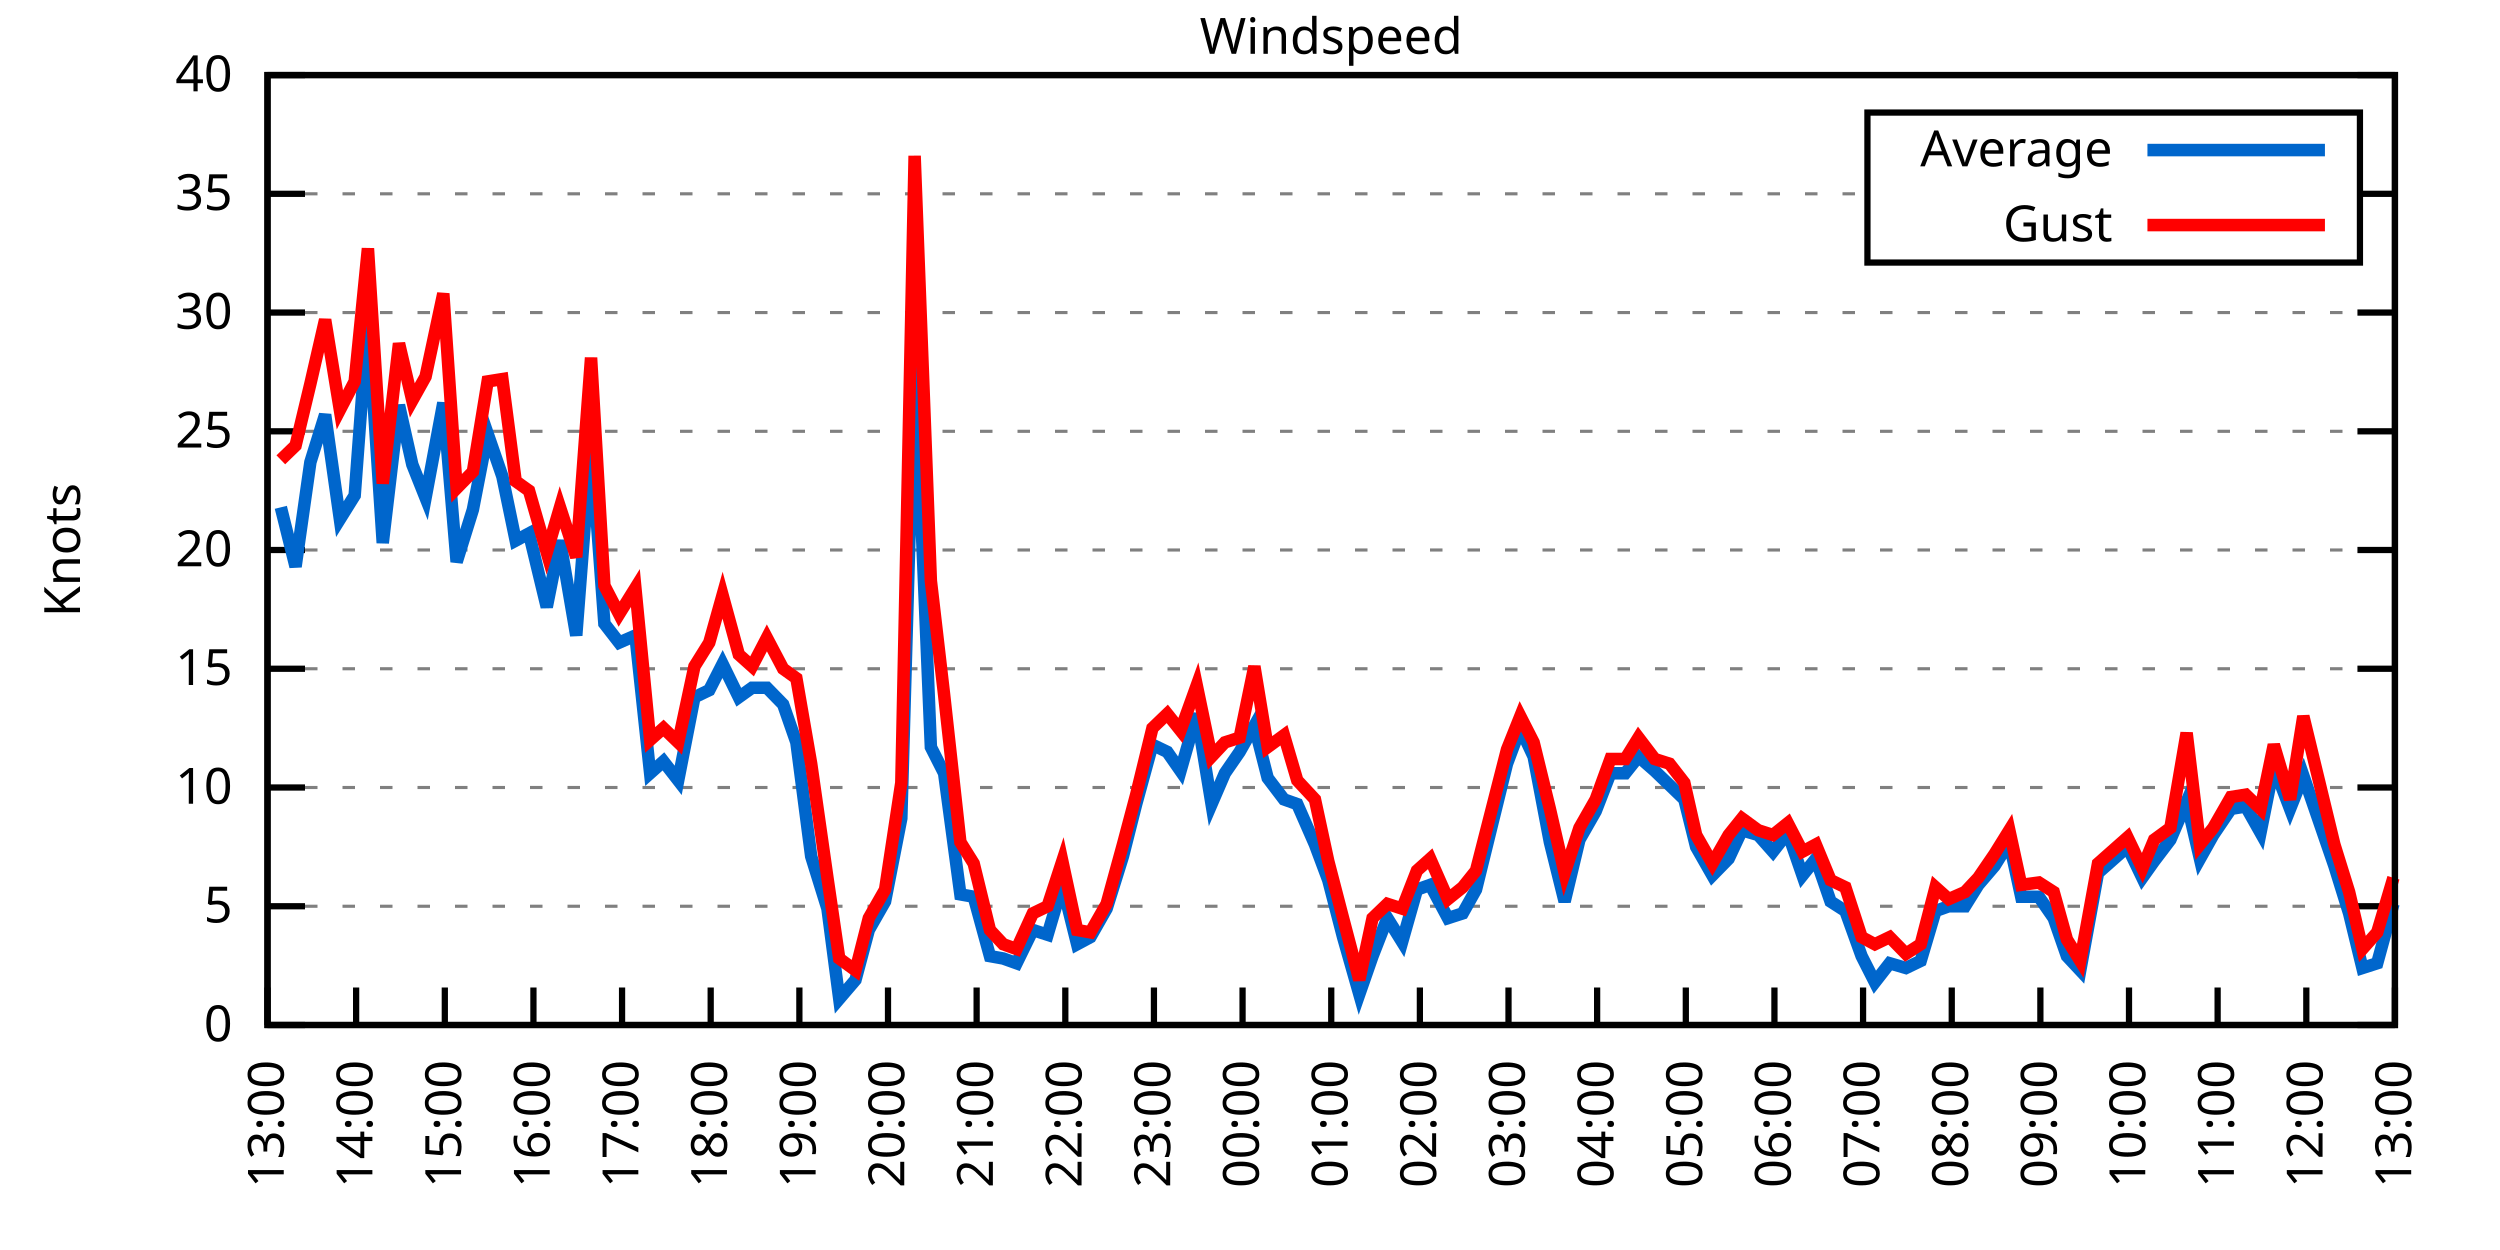
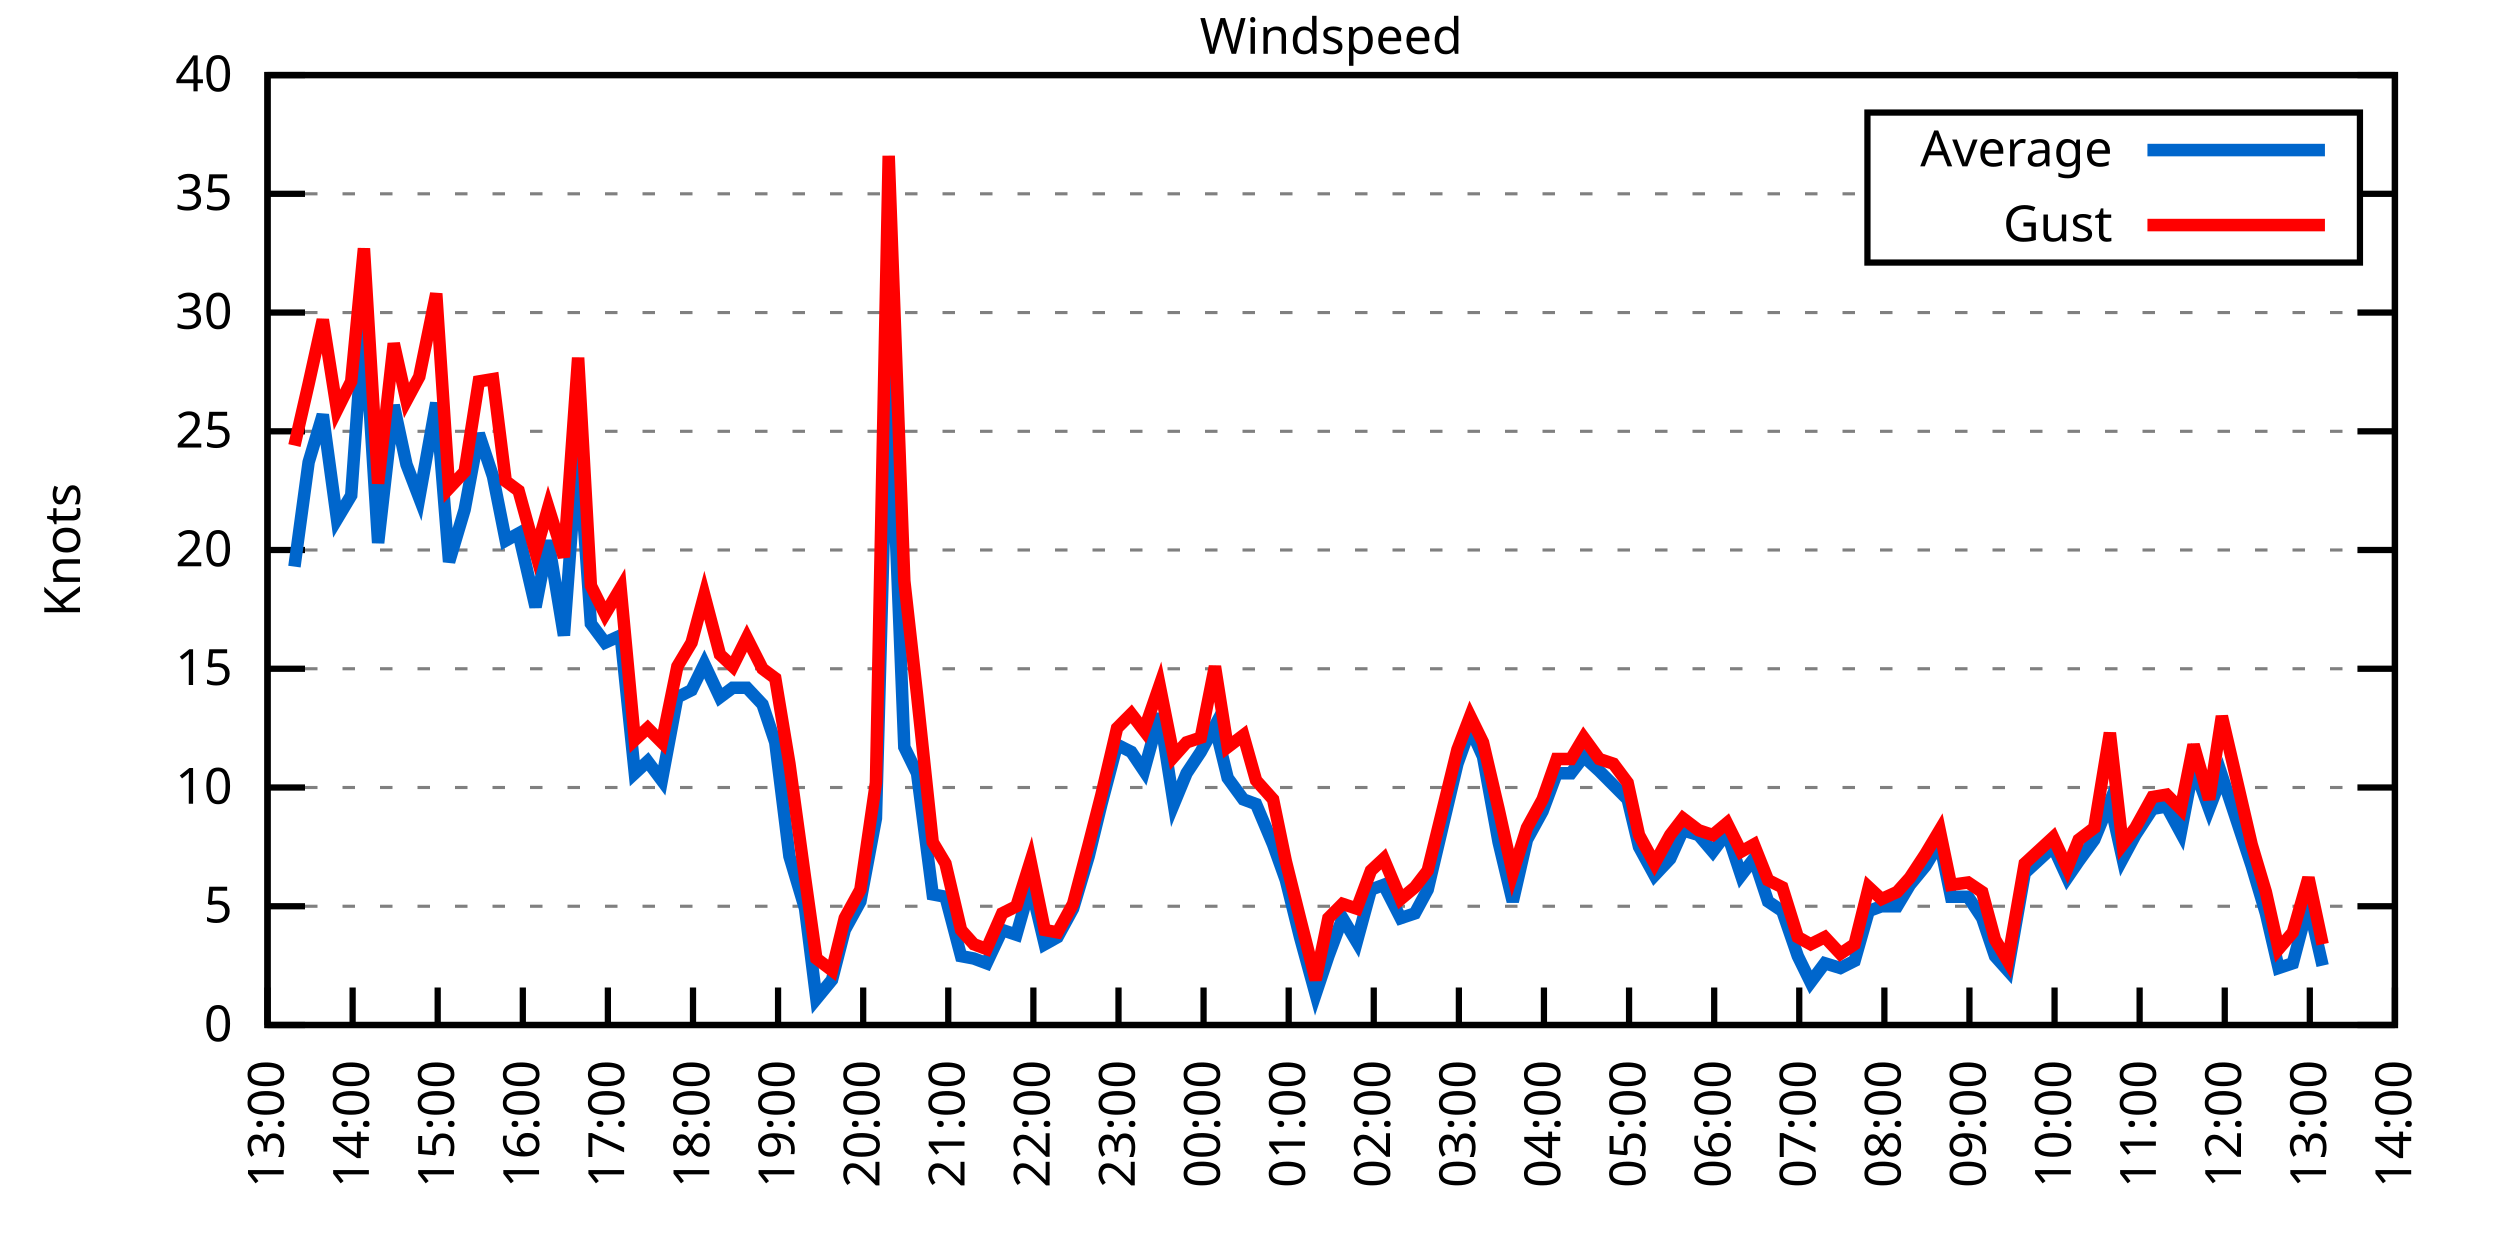
<svg xmlns="http://www.w3.org/2000/svg" xmlns:xlink="http://www.w3.org/1999/xlink" width="400" height="200" viewBox="0 0 400 200">
  <g id="gnuplot_canvas">
    <rect x="0" y="0" width="400" height="200" fill="none" />
    <defs>
      <circle id="gpDot" r="0.5" stroke-width="0.5" stroke="currentColor" />
      <path id="gpPt0" stroke-width="0.333" stroke="currentColor" d="M-1,0 h2 M0,-1 v2" />
      <path id="gpPt1" stroke-width="0.333" stroke="currentColor" d="M-1,-1 L1,1 M1,-1 L-1,1" />
      <path id="gpPt2" stroke-width="0.333" stroke="currentColor" d="M-1,0 L1,0 M0,-1 L0,1 M-1,-1 L1,1 M-1,1 L1,-1" />
      <rect id="gpPt3" stroke-width="0.333" stroke="currentColor" x="-1" y="-1" width="2" height="2" />
      <rect id="gpPt4" stroke-width="0.333" stroke="currentColor" fill="currentColor" x="-1" y="-1" width="2" height="2" />
      <circle id="gpPt5" stroke-width="0.333" stroke="currentColor" cx="0" cy="0" r="1" />
      <use xlink:href="#gpPt5" id="gpPt6" fill="currentColor" stroke="none" />
      <path id="gpPt7" stroke-width="0.333" stroke="currentColor" d="M0,-1.33 L-1.33,0.67 L1.33,0.67 z" />
      <use xlink:href="#gpPt7" id="gpPt8" fill="currentColor" stroke="none" />
      <use xlink:href="#gpPt7" id="gpPt9" stroke="currentColor" transform="rotate(180)" />
      <use xlink:href="#gpPt9" id="gpPt10" fill="currentColor" stroke="none" />
      <use xlink:href="#gpPt3" id="gpPt11" stroke="currentColor" transform="rotate(45)" />
      <use xlink:href="#gpPt11" id="gpPt12" fill="currentColor" stroke="none" />
      <path id="gpPt13" stroke-width="0.333" stroke="currentColor" d="M0,1.330 L1.265,0.411 L0.782,-1.067 L-0.782,-1.076 L-1.265,0.411 z" />
      <use xlink:href="#gpPt13" id="gpPt14" fill="currentColor" stroke="none" />
      <filter id="textbox" filterUnits="objectBoundingBox" x="0" y="0" height="1" width="1">
        <feFlood flood-color="white" flood-opacity="1" result="bgnd" />
        <feComposite in="SourceGraphic" in2="bgnd" operator="atop" />
      </filter>
      <filter id="greybox" filterUnits="objectBoundingBox" x="0" y="0" height="1" width="1">
        <feFlood flood-color="lightgrey" flood-opacity="1" result="grey" />
        <feComposite in="SourceGraphic" in2="grey" operator="atop" />
      </filter>
    </defs>
    <g fill="none" color="white" stroke="currentColor" stroke-width="1.00" stroke-linecap="butt" stroke-linejoin="miter">
</g>
    <g fill="none" color="black" stroke="currentColor" stroke-width="1.00" stroke-linecap="butt" stroke-linejoin="miter">
      <g stroke="none" shape-rendering="crispEdges">
        <polygon fill="rgb(255, 255, 255)" points="42.80,164.00 383.18,164.00 383.18,12.02 42.80,12.02 " />
      </g>
    </g>
    <g fill="none" color="black" stroke="currentColor" stroke-width="1.00" stroke-linecap="butt" stroke-linejoin="miter">
</g>
    <g fill="none" color="black" stroke="black" stroke-width="0.50" stroke-linecap="butt" stroke-linejoin="miter">
</g>
    <g fill="none" color="gray" stroke="currentColor" stroke-width="0.50" stroke-linecap="butt" stroke-linejoin="miter">
      <path stroke="gray" stroke-dasharray="2,4" class="gridline" d="M42.80,164.00 L383.19,164.00  " />
    </g>
    <g fill="none" color="gray" stroke="gray" stroke-width="1.00" stroke-linecap="butt" stroke-linejoin="miter">
</g>
    <g fill="none" color="black" stroke="currentColor" stroke-width="1.00" stroke-linecap="butt" stroke-linejoin="miter">
      <path stroke="black" d="M42.80,164.00 L48.80,164.00 M383.19,164.00 L377.19,164.00  " />
      <g transform="translate(37.20,166.60)" stroke="none" fill="black" font-family="Sans" font-size="8.00" text-anchor="end">
        <text>
          <tspan font-family="Sans"> 0</tspan>
        </text>
      </g>
    </g>
    <g fill="none" color="black" stroke="currentColor" stroke-width="1.00" stroke-linecap="butt" stroke-linejoin="miter">
</g>
    <g fill="none" color="black" stroke="black" stroke-width="0.50" stroke-linecap="butt" stroke-linejoin="miter">
</g>
    <g fill="none" color="gray" stroke="currentColor" stroke-width="0.50" stroke-linecap="butt" stroke-linejoin="miter">
      <path stroke="gray" stroke-dasharray="2,4" class="gridline" d="M42.80,145.00 L383.19,145.00  " />
    </g>
    <g fill="none" color="gray" stroke="gray" stroke-width="1.00" stroke-linecap="butt" stroke-linejoin="miter">
</g>
    <g fill="none" color="black" stroke="currentColor" stroke-width="1.00" stroke-linecap="butt" stroke-linejoin="miter">
      <path stroke="black" d="M42.80,145.00 L48.80,145.00 M383.19,145.00 L377.19,145.00  " />
      <g transform="translate(37.20,147.60)" stroke="none" fill="black" font-family="Sans" font-size="8.00" text-anchor="end">
        <text>
          <tspan font-family="Sans"> 5</tspan>
        </text>
      </g>
    </g>
    <g fill="none" color="black" stroke="currentColor" stroke-width="1.00" stroke-linecap="butt" stroke-linejoin="miter">
</g>
    <g fill="none" color="black" stroke="black" stroke-width="0.50" stroke-linecap="butt" stroke-linejoin="miter">
</g>
    <g fill="none" color="gray" stroke="currentColor" stroke-width="0.50" stroke-linecap="butt" stroke-linejoin="miter">
      <path stroke="gray" stroke-dasharray="2,4" class="gridline" d="M42.80,126.00 L383.19,126.00  " />
    </g>
    <g fill="none" color="gray" stroke="gray" stroke-width="1.00" stroke-linecap="butt" stroke-linejoin="miter">
</g>
    <g fill="none" color="black" stroke="currentColor" stroke-width="1.00" stroke-linecap="butt" stroke-linejoin="miter">
      <path stroke="black" d="M42.80,126.00 L48.80,126.00 M383.19,126.00 L377.19,126.00  " />
      <g transform="translate(37.20,128.60)" stroke="none" fill="black" font-family="Sans" font-size="8.00" text-anchor="end">
        <text>
          <tspan font-family="Sans"> 10</tspan>
        </text>
      </g>
    </g>
    <g fill="none" color="black" stroke="currentColor" stroke-width="1.00" stroke-linecap="butt" stroke-linejoin="miter">
</g>
    <g fill="none" color="black" stroke="black" stroke-width="0.50" stroke-linecap="butt" stroke-linejoin="miter">
</g>
    <g fill="none" color="gray" stroke="currentColor" stroke-width="0.50" stroke-linecap="butt" stroke-linejoin="miter">
      <path stroke="gray" stroke-dasharray="2,4" class="gridline" d="M42.80,107.00 L383.19,107.00  " />
    </g>
    <g fill="none" color="gray" stroke="gray" stroke-width="1.00" stroke-linecap="butt" stroke-linejoin="miter">
</g>
    <g fill="none" color="black" stroke="currentColor" stroke-width="1.00" stroke-linecap="butt" stroke-linejoin="miter">
      <path stroke="black" d="M42.80,107.00 L48.80,107.00 M383.19,107.00 L377.19,107.00  " />
      <g transform="translate(37.20,109.60)" stroke="none" fill="black" font-family="Sans" font-size="8.00" text-anchor="end">
        <text>
          <tspan font-family="Sans"> 15</tspan>
        </text>
      </g>
    </g>
    <g fill="none" color="black" stroke="currentColor" stroke-width="1.00" stroke-linecap="butt" stroke-linejoin="miter">
</g>
    <g fill="none" color="black" stroke="black" stroke-width="0.50" stroke-linecap="butt" stroke-linejoin="miter">
</g>
    <g fill="none" color="gray" stroke="currentColor" stroke-width="0.50" stroke-linecap="butt" stroke-linejoin="miter">
      <path stroke="gray" stroke-dasharray="2,4" class="gridline" d="M42.80,88.00 L383.19,88.00  " />
    </g>
    <g fill="none" color="gray" stroke="gray" stroke-width="1.00" stroke-linecap="butt" stroke-linejoin="miter">
</g>
    <g fill="none" color="black" stroke="currentColor" stroke-width="1.00" stroke-linecap="butt" stroke-linejoin="miter">
      <path stroke="black" d="M42.80,88.00 L48.80,88.00 M383.19,88.00 L377.19,88.00  " />
      <g transform="translate(37.20,90.60)" stroke="none" fill="black" font-family="Sans" font-size="8.00" text-anchor="end">
        <text>
          <tspan font-family="Sans"> 20</tspan>
        </text>
      </g>
    </g>
    <g fill="none" color="black" stroke="currentColor" stroke-width="1.00" stroke-linecap="butt" stroke-linejoin="miter">
</g>
    <g fill="none" color="black" stroke="black" stroke-width="0.50" stroke-linecap="butt" stroke-linejoin="miter">
</g>
    <g fill="none" color="gray" stroke="currentColor" stroke-width="0.50" stroke-linecap="butt" stroke-linejoin="miter">
      <path stroke="gray" stroke-dasharray="2,4" class="gridline" d="M42.80,69.01 L383.19,69.01  " />
    </g>
    <g fill="none" color="gray" stroke="gray" stroke-width="1.00" stroke-linecap="butt" stroke-linejoin="miter">
</g>
    <g fill="none" color="black" stroke="currentColor" stroke-width="1.00" stroke-linecap="butt" stroke-linejoin="miter">
      <path stroke="black" d="M42.80,69.01 L48.80,69.01 M383.19,69.01 L377.19,69.01  " />
      <g transform="translate(37.20,71.61)" stroke="none" fill="black" font-family="Sans" font-size="8.00" text-anchor="end">
        <text>
          <tspan font-family="Sans"> 25</tspan>
        </text>
      </g>
    </g>
    <g fill="none" color="black" stroke="currentColor" stroke-width="1.00" stroke-linecap="butt" stroke-linejoin="miter">
</g>
    <g fill="none" color="black" stroke="black" stroke-width="0.50" stroke-linecap="butt" stroke-linejoin="miter">
</g>
    <g fill="none" color="gray" stroke="currentColor" stroke-width="0.50" stroke-linecap="butt" stroke-linejoin="miter">
      <path stroke="gray" stroke-dasharray="2,4" class="gridline" d="M42.80,50.01 L383.19,50.01  " />
    </g>
    <g fill="none" color="gray" stroke="gray" stroke-width="1.00" stroke-linecap="butt" stroke-linejoin="miter">
</g>
    <g fill="none" color="black" stroke="currentColor" stroke-width="1.00" stroke-linecap="butt" stroke-linejoin="miter">
      <path stroke="black" d="M42.80,50.01 L48.80,50.01 M383.19,50.01 L377.19,50.01  " />
      <g transform="translate(37.20,52.61)" stroke="none" fill="black" font-family="Sans" font-size="8.00" text-anchor="end">
        <text>
          <tspan font-family="Sans"> 30</tspan>
        </text>
      </g>
    </g>
    <g fill="none" color="black" stroke="currentColor" stroke-width="1.00" stroke-linecap="butt" stroke-linejoin="miter">
</g>
    <g fill="none" color="black" stroke="black" stroke-width="0.50" stroke-linecap="butt" stroke-linejoin="miter">
</g>
    <g fill="none" color="gray" stroke="currentColor" stroke-width="0.50" stroke-linecap="butt" stroke-linejoin="miter">
      <path stroke="gray" stroke-dasharray="2,4" class="gridline" d="M42.80,31.01 L298.79,31.01 M377.59,31.01 L383.19,31.01  " />
    </g>
    <g fill="none" color="gray" stroke="gray" stroke-width="1.00" stroke-linecap="butt" stroke-linejoin="miter">
</g>
    <g fill="none" color="black" stroke="currentColor" stroke-width="1.00" stroke-linecap="butt" stroke-linejoin="miter">
      <path stroke="black" d="M42.80,31.01 L48.80,31.01 M383.19,31.01 L377.19,31.01  " />
      <g transform="translate(37.20,33.61)" stroke="none" fill="black" font-family="Sans" font-size="8.00" text-anchor="end">
        <text>
          <tspan font-family="Sans"> 35</tspan>
        </text>
      </g>
    </g>
    <g fill="none" color="black" stroke="currentColor" stroke-width="1.00" stroke-linecap="butt" stroke-linejoin="miter">
</g>
    <g fill="none" color="black" stroke="black" stroke-width="0.50" stroke-linecap="butt" stroke-linejoin="miter">
</g>
    <g fill="none" color="gray" stroke="currentColor" stroke-width="0.50" stroke-linecap="butt" stroke-linejoin="miter">
      <path stroke="gray" stroke-dasharray="2,4" class="gridline" d="M42.80,12.01 L383.19,12.01  " />
    </g>
    <g fill="none" color="gray" stroke="gray" stroke-width="1.00" stroke-linecap="butt" stroke-linejoin="miter">
</g>
    <g fill="none" color="black" stroke="currentColor" stroke-width="1.00" stroke-linecap="butt" stroke-linejoin="miter">
      <path stroke="black" d="M42.80,12.01 L48.80,12.01 M383.19,12.01 L377.19,12.01  " />
      <g transform="translate(37.20,14.61)" stroke="none" fill="black" font-family="Sans" font-size="8.00" text-anchor="end">
        <text>
          <tspan font-family="Sans"> 40</tspan>
        </text>
      </g>
    </g>
    <g fill="none" color="black" stroke="currentColor" stroke-width="1.00" stroke-linecap="butt" stroke-linejoin="miter">
      <path stroke="black" d="M42.80,164.00 L42.80,158.00  " />
      <g transform="translate(45.40,169.60) rotate(270.00)" stroke="none" fill="black" font-family="Sans" font-size="8.00" text-anchor="end">
        <text>
          <tspan font-family="Sans">13:00</tspan>
        </text>
      </g>
    </g>
    <g fill="none" color="black" stroke="currentColor" stroke-width="1.00" stroke-linecap="butt" stroke-linejoin="miter">
-       <path stroke="black" d="M56.98,164.00 L56.98,158.00  " />
-       <g transform="translate(59.58,169.60) rotate(270.00)" stroke="none" fill="black" font-family="Sans" font-size="8.00" text-anchor="end">
+       <path stroke="black" d="M56.42,164.00 L56.42,158.00  " />
+       <g transform="translate(59.02,169.60) rotate(270.00)" stroke="none" fill="black" font-family="Sans" font-size="8.00" text-anchor="end">
        <text>
          <tspan font-family="Sans">14:00</tspan>
        </text>
      </g>
    </g>
    <g fill="none" color="black" stroke="currentColor" stroke-width="1.00" stroke-linecap="butt" stroke-linejoin="miter">
-       <path stroke="black" d="M71.17,164.00 L71.17,158.00  " />
-       <g transform="translate(73.77,169.60) rotate(270.00)" stroke="none" fill="black" font-family="Sans" font-size="8.00" text-anchor="end">
+       <path stroke="black" d="M70.03,164.00 L70.03,158.00  " />
+       <g transform="translate(72.63,169.60) rotate(270.00)" stroke="none" fill="black" font-family="Sans" font-size="8.00" text-anchor="end">
        <text>
          <tspan font-family="Sans">15:00</tspan>
        </text>
      </g>
    </g>
    <g fill="none" color="black" stroke="currentColor" stroke-width="1.00" stroke-linecap="butt" stroke-linejoin="miter">
-       <path stroke="black" d="M85.35,164.00 L85.35,158.00  " />
-       <g transform="translate(87.95,169.60) rotate(270.00)" stroke="none" fill="black" font-family="Sans" font-size="8.00" text-anchor="end">
+       <path stroke="black" d="M83.65,164.00 L83.65,158.00  " />
+       <g transform="translate(86.25,169.60) rotate(270.00)" stroke="none" fill="black" font-family="Sans" font-size="8.00" text-anchor="end">
        <text>
          <tspan font-family="Sans">16:00</tspan>
        </text>
      </g>
    </g>
    <g fill="none" color="black" stroke="currentColor" stroke-width="1.00" stroke-linecap="butt" stroke-linejoin="miter">
-       <path stroke="black" d="M99.53,164.00 L99.53,158.00  " />
-       <g transform="translate(102.13,169.60) rotate(270.00)" stroke="none" fill="black" font-family="Sans" font-size="8.00" text-anchor="end">
+       <path stroke="black" d="M97.26,164.00 L97.26,158.00  " />
+       <g transform="translate(99.86,169.60) rotate(270.00)" stroke="none" fill="black" font-family="Sans" font-size="8.00" text-anchor="end">
        <text>
          <tspan font-family="Sans">17:00</tspan>
        </text>
      </g>
    </g>
    <g fill="none" color="black" stroke="currentColor" stroke-width="1.00" stroke-linecap="butt" stroke-linejoin="miter">
-       <path stroke="black" d="M113.71,164.00 L113.71,158.00  " />
-       <g transform="translate(116.31,169.60) rotate(270.00)" stroke="none" fill="black" font-family="Sans" font-size="8.00" text-anchor="end">
+       <path stroke="black" d="M110.88,164.00 L110.88,158.00  " />
+       <g transform="translate(113.48,169.60) rotate(270.00)" stroke="none" fill="black" font-family="Sans" font-size="8.00" text-anchor="end">
        <text>
          <tspan font-family="Sans">18:00</tspan>
        </text>
      </g>
    </g>
    <g fill="none" color="black" stroke="currentColor" stroke-width="1.00" stroke-linecap="butt" stroke-linejoin="miter">
-       <path stroke="black" d="M127.90,164.00 L127.90,158.00  " />
-       <g transform="translate(130.50,169.60) rotate(270.00)" stroke="none" fill="black" font-family="Sans" font-size="8.00" text-anchor="end">
+       <path stroke="black" d="M124.49,164.00 L124.49,158.00  " />
+       <g transform="translate(127.09,169.60) rotate(270.00)" stroke="none" fill="black" font-family="Sans" font-size="8.00" text-anchor="end">
        <text>
          <tspan font-family="Sans">19:00</tspan>
        </text>
      </g>
    </g>
    <g fill="none" color="black" stroke="currentColor" stroke-width="1.00" stroke-linecap="butt" stroke-linejoin="miter">
-       <path stroke="black" d="M142.08,164.00 L142.08,158.00  " />
-       <g transform="translate(144.68,169.60) rotate(270.00)" stroke="none" fill="black" font-family="Sans" font-size="8.00" text-anchor="end">
+       <path stroke="black" d="M138.11,164.00 L138.11,158.00  " />
+       <g transform="translate(140.71,169.60) rotate(270.00)" stroke="none" fill="black" font-family="Sans" font-size="8.00" text-anchor="end">
        <text>
          <tspan font-family="Sans">20:00</tspan>
        </text>
      </g>
    </g>
    <g fill="none" color="black" stroke="currentColor" stroke-width="1.00" stroke-linecap="butt" stroke-linejoin="miter">
-       <path stroke="black" d="M156.26,164.00 L156.26,158.00  " />
-       <g transform="translate(158.86,169.60) rotate(270.00)" stroke="none" fill="black" font-family="Sans" font-size="8.00" text-anchor="end">
+       <path stroke="black" d="M151.72,164.00 L151.72,158.00  " />
+       <g transform="translate(154.32,169.60) rotate(270.00)" stroke="none" fill="black" font-family="Sans" font-size="8.00" text-anchor="end">
        <text>
          <tspan font-family="Sans">21:00</tspan>
        </text>
      </g>
    </g>
    <g fill="none" color="black" stroke="currentColor" stroke-width="1.00" stroke-linecap="butt" stroke-linejoin="miter">
-       <path stroke="black" d="M170.45,164.00 L170.45,158.00  " />
-       <g transform="translate(173.05,169.60) rotate(270.00)" stroke="none" fill="black" font-family="Sans" font-size="8.00" text-anchor="end">
+       <path stroke="black" d="M165.34,164.00 L165.34,158.00  " />
+       <g transform="translate(167.94,169.60) rotate(270.00)" stroke="none" fill="black" font-family="Sans" font-size="8.00" text-anchor="end">
        <text>
          <tspan font-family="Sans">22:00</tspan>
        </text>
      </g>
    </g>
    <g fill="none" color="black" stroke="currentColor" stroke-width="1.00" stroke-linecap="butt" stroke-linejoin="miter">
-       <path stroke="black" d="M184.63,164.00 L184.63,158.00  " />
-       <g transform="translate(187.23,169.60) rotate(270.00)" stroke="none" fill="black" font-family="Sans" font-size="8.00" text-anchor="end">
+       <path stroke="black" d="M178.96,164.00 L178.96,158.00  " />
+       <g transform="translate(181.56,169.60) rotate(270.00)" stroke="none" fill="black" font-family="Sans" font-size="8.00" text-anchor="end">
        <text>
          <tspan font-family="Sans">23:00</tspan>
        </text>
      </g>
    </g>
    <g fill="none" color="black" stroke="currentColor" stroke-width="1.00" stroke-linecap="butt" stroke-linejoin="miter">
-       <path stroke="black" d="M198.81,164.00 L198.81,158.00  " />
-       <g transform="translate(201.41,169.60) rotate(270.00)" stroke="none" fill="black" font-family="Sans" font-size="8.00" text-anchor="end">
+       <path stroke="black" d="M192.57,164.00 L192.57,158.00  " />
+       <g transform="translate(195.17,169.60) rotate(270.00)" stroke="none" fill="black" font-family="Sans" font-size="8.00" text-anchor="end">
        <text>
          <tspan font-family="Sans">00:00</tspan>
        </text>
      </g>
    </g>
    <g fill="none" color="black" stroke="currentColor" stroke-width="1.00" stroke-linecap="butt" stroke-linejoin="miter">
-       <path stroke="black" d="M213.00,164.00 L213.00,158.00  " />
-       <g transform="translate(215.60,169.60) rotate(270.00)" stroke="none" fill="black" font-family="Sans" font-size="8.00" text-anchor="end">
+       <path stroke="black" d="M206.19,164.00 L206.19,158.00  " />
+       <g transform="translate(208.79,169.60) rotate(270.00)" stroke="none" fill="black" font-family="Sans" font-size="8.00" text-anchor="end">
        <text>
          <tspan font-family="Sans">01:00</tspan>
        </text>
      </g>
    </g>
    <g fill="none" color="black" stroke="currentColor" stroke-width="1.00" stroke-linecap="butt" stroke-linejoin="miter">
-       <path stroke="black" d="M227.18,164.00 L227.18,158.00  " />
-       <g transform="translate(229.78,169.60) rotate(270.00)" stroke="none" fill="black" font-family="Sans" font-size="8.00" text-anchor="end">
+       <path stroke="black" d="M219.80,164.00 L219.80,158.00  " />
+       <g transform="translate(222.40,169.60) rotate(270.00)" stroke="none" fill="black" font-family="Sans" font-size="8.00" text-anchor="end">
        <text>
          <tspan font-family="Sans">02:00</tspan>
        </text>
      </g>
    </g>
    <g fill="none" color="black" stroke="currentColor" stroke-width="1.00" stroke-linecap="butt" stroke-linejoin="miter">
-       <path stroke="black" d="M241.36,164.00 L241.36,158.00  " />
-       <g transform="translate(243.96,169.60) rotate(270.00)" stroke="none" fill="black" font-family="Sans" font-size="8.00" text-anchor="end">
+       <path stroke="black" d="M233.42,164.00 L233.42,158.00  " />
+       <g transform="translate(236.02,169.60) rotate(270.00)" stroke="none" fill="black" font-family="Sans" font-size="8.00" text-anchor="end">
        <text>
          <tspan font-family="Sans">03:00</tspan>
        </text>
      </g>
    </g>
    <g fill="none" color="black" stroke="currentColor" stroke-width="1.00" stroke-linecap="butt" stroke-linejoin="miter">
-       <path stroke="black" d="M255.54,164.00 L255.54,158.00  " />
-       <g transform="translate(258.14,169.60) rotate(270.00)" stroke="none" fill="black" font-family="Sans" font-size="8.00" text-anchor="end">
+       <path stroke="black" d="M247.03,164.00 L247.03,158.00  " />
+       <g transform="translate(249.63,169.60) rotate(270.00)" stroke="none" fill="black" font-family="Sans" font-size="8.00" text-anchor="end">
        <text>
          <tspan font-family="Sans">04:00</tspan>
        </text>
      </g>
    </g>
    <g fill="none" color="black" stroke="currentColor" stroke-width="1.00" stroke-linecap="butt" stroke-linejoin="miter">
-       <path stroke="black" d="M269.73,164.00 L269.73,158.00  " />
-       <g transform="translate(272.33,169.60) rotate(270.00)" stroke="none" fill="black" font-family="Sans" font-size="8.00" text-anchor="end">
+       <path stroke="black" d="M260.65,164.00 L260.65,158.00  " />
+       <g transform="translate(263.25,169.60) rotate(270.00)" stroke="none" fill="black" font-family="Sans" font-size="8.00" text-anchor="end">
        <text>
          <tspan font-family="Sans">05:00</tspan>
        </text>
      </g>
    </g>
    <g fill="none" color="black" stroke="currentColor" stroke-width="1.00" stroke-linecap="butt" stroke-linejoin="miter">
-       <path stroke="black" d="M283.91,164.00 L283.91,158.00  " />
-       <g transform="translate(286.51,169.60) rotate(270.00)" stroke="none" fill="black" font-family="Sans" font-size="8.00" text-anchor="end">
+       <path stroke="black" d="M274.27,164.00 L274.27,158.00  " />
+       <g transform="translate(276.87,169.60) rotate(270.00)" stroke="none" fill="black" font-family="Sans" font-size="8.00" text-anchor="end">
        <text>
          <tspan font-family="Sans">06:00</tspan>
        </text>
      </g>
    </g>
    <g fill="none" color="black" stroke="currentColor" stroke-width="1.00" stroke-linecap="butt" stroke-linejoin="miter">
-       <path stroke="black" d="M298.09,164.00 L298.09,158.00  " />
-       <g transform="translate(300.69,169.60) rotate(270.00)" stroke="none" fill="black" font-family="Sans" font-size="8.00" text-anchor="end">
+       <path stroke="black" d="M287.88,164.00 L287.88,158.00  " />
+       <g transform="translate(290.48,169.60) rotate(270.00)" stroke="none" fill="black" font-family="Sans" font-size="8.00" text-anchor="end">
        <text>
          <tspan font-family="Sans">07:00</tspan>
        </text>
      </g>
    </g>
    <g fill="none" color="black" stroke="currentColor" stroke-width="1.00" stroke-linecap="butt" stroke-linejoin="miter">
-       <path stroke="black" d="M312.28,164.00 L312.28,158.00  " />
-       <g transform="translate(314.88,169.60) rotate(270.00)" stroke="none" fill="black" font-family="Sans" font-size="8.00" text-anchor="end">
+       <path stroke="black" d="M301.50,164.00 L301.50,158.00  " />
+       <g transform="translate(304.10,169.60) rotate(270.00)" stroke="none" fill="black" font-family="Sans" font-size="8.00" text-anchor="end">
        <text>
          <tspan font-family="Sans">08:00</tspan>
        </text>
      </g>
    </g>
    <g fill="none" color="black" stroke="currentColor" stroke-width="1.00" stroke-linecap="butt" stroke-linejoin="miter">
-       <path stroke="black" d="M326.46,164.00 L326.46,158.00  " />
-       <g transform="translate(329.06,169.60) rotate(270.00)" stroke="none" fill="black" font-family="Sans" font-size="8.00" text-anchor="end">
+       <path stroke="black" d="M315.11,164.00 L315.11,158.00  " />
+       <g transform="translate(317.71,169.60) rotate(270.00)" stroke="none" fill="black" font-family="Sans" font-size="8.00" text-anchor="end">
        <text>
          <tspan font-family="Sans">09:00</tspan>
        </text>
      </g>
    </g>
    <g fill="none" color="black" stroke="currentColor" stroke-width="1.00" stroke-linecap="butt" stroke-linejoin="miter">
-       <path stroke="black" d="M340.64,164.00 L340.64,158.00  " />
-       <g transform="translate(343.24,169.60) rotate(270.00)" stroke="none" fill="black" font-family="Sans" font-size="8.00" text-anchor="end">
+       <path stroke="black" d="M328.73,164.00 L328.73,158.00  " />
+       <g transform="translate(331.33,169.60) rotate(270.00)" stroke="none" fill="black" font-family="Sans" font-size="8.00" text-anchor="end">
        <text>
          <tspan font-family="Sans">10:00</tspan>
        </text>
      </g>
    </g>
    <g fill="none" color="black" stroke="currentColor" stroke-width="1.00" stroke-linecap="butt" stroke-linejoin="miter">
-       <path stroke="black" d="M354.82,164.00 L354.82,158.00  " />
-       <g transform="translate(357.42,169.60) rotate(270.00)" stroke="none" fill="black" font-family="Sans" font-size="8.00" text-anchor="end">
+       <path stroke="black" d="M342.34,164.00 L342.34,158.00  " />
+       <g transform="translate(344.94,169.60) rotate(270.00)" stroke="none" fill="black" font-family="Sans" font-size="8.00" text-anchor="end">
        <text>
          <tspan font-family="Sans">11:00</tspan>
        </text>
      </g>
    </g>
    <g fill="none" color="black" stroke="currentColor" stroke-width="1.00" stroke-linecap="butt" stroke-linejoin="miter">
-       <path stroke="black" d="M369.01,164.00 L369.01,158.00  " />
-       <g transform="translate(371.61,169.60) rotate(270.00)" stroke="none" fill="black" font-family="Sans" font-size="8.00" text-anchor="end">
+       <path stroke="black" d="M355.96,164.00 L355.96,158.00  " />
+       <g transform="translate(358.56,169.60) rotate(270.00)" stroke="none" fill="black" font-family="Sans" font-size="8.00" text-anchor="end">
        <text>
          <tspan font-family="Sans">12:00</tspan>
+         </text>
+       </g>
+     </g>
+     <g fill="none" color="black" stroke="currentColor" stroke-width="1.00" stroke-linecap="butt" stroke-linejoin="miter">
+       <path stroke="black" d="M369.57,164.00 L369.57,158.00  " />
+       <g transform="translate(372.17,169.60) rotate(270.00)" stroke="none" fill="black" font-family="Sans" font-size="8.00" text-anchor="end">
+         <text>
+           <tspan font-family="Sans">13:00</tspan>
        </text>
      </g>
    </g>
    <g fill="none" color="black" stroke="currentColor" stroke-width="1.00" stroke-linecap="butt" stroke-linejoin="miter">
      <path stroke="black" d="M383.19,164.00 L383.19,158.00  " />
      <g transform="translate(385.79,169.60) rotate(270.00)" stroke="none" fill="black" font-family="Sans" font-size="8.00" text-anchor="end">
        <text>
-           <tspan font-family="Sans">13:00</tspan>
+           <tspan font-family="Sans">14:00</tspan>
        </text>
      </g>
    </g>
    <g fill="none" color="black" stroke="currentColor" stroke-width="1.00" stroke-linecap="butt" stroke-linejoin="miter">
</g>
    <g fill="none" color="black" stroke="currentColor" stroke-width="1.00" stroke-linecap="butt" stroke-linejoin="miter">
      <path stroke="black" d="M42.80,12.01 L42.80,164.00 L383.19,164.00 L383.19,12.01 L42.80,12.01 Z  " />
    </g>
    <g fill="none" color="black" stroke="currentColor" stroke-width="1.00" stroke-linecap="butt" stroke-linejoin="miter">
</g>
    <g fill="none" color="black" stroke="currentColor" stroke-width="1.00" stroke-linecap="butt" stroke-linejoin="miter">
      <path stroke="black" d="M298.79,42.01 L298.79,18.01 L377.59,18.01 L377.59,42.01 L298.79,42.01 Z  " />
    </g>
    <g id="Windspeed_plot_1">
      <g fill="none" color="white" stroke="black" stroke-width="2.00" stroke-linecap="butt" stroke-linejoin="miter">
</g>
      <g fill="none" color="black" stroke="currentColor" stroke-width="2.00" stroke-linecap="butt" stroke-linejoin="miter">
        <g transform="translate(337.99,26.61)" stroke="none" fill="black" font-family="Sans" font-size="8.00" text-anchor="end">
          <text>
            <tspan font-family="Sans">Average</tspan>
          </text>
        </g>
      </g>
      <g fill="none" color="black" stroke="currentColor" stroke-width="2.00" stroke-linecap="butt" stroke-linejoin="miter">
-         <path stroke="rgb(  0, 102, 204)" d="M343.59,24.01 L371.99,24.01 M44.93,81.17 L47.29,90.66 L49.66,73.95 L52.02,66.35 L54.38,83.07 L56.75,79.27   L58.87,50.77 L61.24,86.87 L63.84,64.83 L65.97,74.33 L68.09,79.65 L70.93,64.45 L73.06,89.90 L75.66,81.55   L78.02,69.39 L80.38,76.23 L82.51,86.49 L84.64,85.35 L87.48,97.12 L89.60,86.49 L92.20,101.68 L94.57,70.91   L96.70,99.78 L99.06,102.82 L101.66,101.68 L104.02,123.72 L106.15,121.82 L108.51,124.86 L111.11,111.56 L113.48,110.42   L115.61,106.24 L118.21,111.56 L120.33,110.04 L122.70,110.04 L125.30,112.70 L127.42,118.78 L129.79,137.02 L132.39,145.38   L134.28,159.82 L136.88,156.78 L139.01,148.80 L141.61,144.24 L144.21,130.94 L146.34,57.23 L148.94,119.54 L151.06,123.72   L153.66,143.10 L155.79,143.48 L158.39,152.98 L160.52,153.36 L162.65,154.12 L165.25,148.80 L167.61,149.56 L169.97,141.58   L172.34,151.08 L174.46,149.94 L177.06,145.38 L179.67,137.02 L181.79,128.66 L184.39,119.16 L186.76,120.30 L188.88,123.34   L191.48,114.22 L193.85,128.66 L195.98,123.72 L198.34,120.30 L200.70,116.12 L202.83,124.48 L205.43,127.90 L207.56,128.66   L210.39,135.12 L212.52,140.82 L214.89,149.94 L217.49,159.06 L219.61,152.98 L221.98,146.90 L224.34,150.70 L226.71,142.34   L228.83,141.58 L231.67,146.90 L234.03,146.14 L236.16,142.34 L241.12,122.20 L243.25,116.50 L245.38,121.06 L247.98,134.74   L250.34,144.24 L252.71,134.36 L255.31,129.80 L257.67,123.72 L260.04,123.72 L262.16,121.06 L264.76,123.34 L267.13,125.62   L269.49,127.90 L271.38,135.50 L273.98,140.06 L276.58,137.40 L278.71,132.84 L281.31,133.60 L283.67,136.26 L286.04,133.22   L288.40,140.06 L290.53,137.40 L292.89,144.24 L295.26,145.76 L297.86,152.98 L299.98,157.16 L302.35,154.12 L304.95,154.88   L307.31,153.74 L309.68,145.76 L311.80,145.00 L314.40,145.00 L316.53,141.58 L319.13,138.54 L321.49,134.74 L323.39,143.48   L326.22,143.48 L328.59,146.90 L330.71,152.98 L332.84,155.26 L335.68,139.68 L340.40,135.50 L342.77,140.44 L344.66,137.78   L347.26,134.36 L349.86,128.28 L351.99,137.40 L354.12,133.60 L356.95,129.42 L359.32,129.04 L361.68,133.22 L363.81,122.58   L366.41,129.42 L368.53,124.10 L373.50,138.54 L375.86,146.14 L377.99,154.88 L380.35,154.12 L382.95,144.62  " />
+         <path stroke="rgb(  0, 102, 204)" d="M343.59,24.01 L371.99,24.01 M47.11,90.66 L49.38,73.95 L51.65,66.35 L53.92,83.07 L56.19,79.27 L58.23,50.77   L60.50,86.87 L63.00,64.83 L65.04,74.33 L67.08,79.65 L69.80,64.45 L71.85,89.90 L74.34,81.55 L76.61,69.39   L78.88,76.23 L80.92,86.49 L82.97,85.35 L85.69,97.12 L87.73,86.49 L90.23,101.68 L92.50,70.91 L94.54,99.78   L96.81,102.82 L99.30,101.68 L101.57,123.72 L103.62,121.82 L105.89,124.86 L108.38,111.56 L110.65,110.42 L112.69,106.24   L115.19,111.56 L117.23,110.04 L119.50,110.04 L122.00,112.70 L124.04,118.78 L126.31,137.02 L128.81,145.38 L130.62,159.82   L133.12,156.78 L135.16,148.80 L137.66,144.24 L140.15,130.94 L142.19,57.23 L144.69,119.54 L146.73,123.72 L149.23,143.10   L151.27,143.48 L153.77,152.98 L155.81,153.36 L157.85,154.12 L160.35,148.80 L162.62,149.56 L164.89,141.58 L167.16,151.08   L169.20,149.94 L171.69,145.38 L174.19,137.02 L176.23,128.66 L178.73,119.16 L181.00,120.30 L183.04,123.34 L185.54,114.22   L187.81,128.66 L189.85,123.72 L192.12,120.30 L194.39,116.12 L196.43,124.48 L198.93,127.90 L200.97,128.66 L203.69,135.12   L205.73,140.82 L208.00,149.94 L210.50,159.06 L212.54,152.98 L214.81,146.90 L217.08,150.70 L219.35,142.34 L221.39,141.58   L224.11,146.90 L226.38,146.14 L228.43,142.34 L233.19,122.20 L235.23,116.50 L237.28,121.06 L239.77,134.74 L242.04,144.24   L244.31,134.36 L246.81,129.80 L249.08,123.72 L251.35,123.72 L253.39,121.06 L255.88,123.34 L258.15,125.62 L260.42,127.90   L262.24,135.50 L264.73,140.06 L267.23,137.40 L269.27,132.84 L271.77,133.60 L274.04,136.26 L276.31,133.22 L278.58,140.06   L280.62,137.40 L282.89,144.24 L285.16,145.76 L287.65,152.98 L289.70,157.16 L291.97,154.12 L294.46,154.88 L296.73,153.74   L299.00,145.76 L301.04,145.00 L303.54,145.00 L305.58,141.58 L308.08,138.54 L310.35,134.74 L312.16,143.48 L314.89,143.48   L317.15,146.90 L319.20,152.98 L321.24,155.26 L323.96,139.68 L328.50,135.50 L330.77,140.44 L332.59,137.78 L335.08,134.36   L337.58,128.28 L339.62,137.40 L341.66,133.60 L344.39,129.42 L346.65,129.04 L348.92,133.22 L350.97,122.58 L353.46,129.42   L355.50,124.10 L360.27,138.54 L362.54,146.14 L364.58,154.88 L366.85,154.12 L369.35,144.62 L371.62,154.50  " />
      </g>
    </g>
    <g id="Windspeed_plot_2">
      <g fill="none" color="black" stroke="currentColor" stroke-width="2.00" stroke-linecap="butt" stroke-linejoin="miter">
        <g transform="translate(337.99,38.61)" stroke="none" fill="black" font-family="Sans" font-size="8.00" text-anchor="end">
          <text>
            <tspan font-family="Sans">Gust</tspan>
          </text>
        </g>
      </g>
      <g fill="none" color="black" stroke="currentColor" stroke-width="2.00" stroke-linecap="butt" stroke-linejoin="miter">
-         <path stroke="rgb(255,   0,   0)" d="M343.59,36.01 L371.99,36.01 M44.93,73.57 L47.29,71.29 L49.66,61.41 L52.02,51.15 L54.38,65.59 L56.75,61.03   L58.87,39.75 L61.24,77.37 L63.84,54.95 L65.97,64.07 L68.09,60.27 L70.93,46.97 L73.06,78.13 L75.66,75.47   L78.02,61.03 L80.38,60.65 L82.51,76.99 L84.64,78.51 L87.48,88.38 L89.60,81.17 L92.20,89.14 L94.57,57.23   L96.70,93.70 L99.06,98.26 L101.66,94.08 L104.02,118.40 L106.15,116.50 L108.51,118.78 L111.11,106.62 L113.48,102.82   L115.61,95.22 L118.21,104.72 L120.33,106.62 L122.70,102.06 L125.30,107.00 L127.42,108.52 L129.79,122.20 L132.39,140.44   L134.28,153.36 L136.88,155.26 L139.01,146.90 L141.61,142.34 L144.21,125.24 L146.34,24.93 L148.94,92.94 L151.06,111.18   L153.66,134.74 L155.79,138.16 L158.39,148.80 L160.52,151.08 L162.65,151.84 L165.25,146.14 L167.61,145.00 L169.97,137.78   L172.34,148.80 L174.46,149.18 L177.06,144.62 L179.67,135.12 L181.79,127.14 L184.39,116.50 L186.76,114.22 L188.88,116.88   L191.48,109.66 L193.85,121.06 L195.98,118.78 L198.34,118.02 L200.70,106.62 L202.83,119.54 L205.43,117.64 L207.56,124.86   L210.39,127.90 L212.52,137.78 L214.89,146.90 L217.49,156.78 L219.61,146.90 L221.98,144.62 L224.34,145.38 L226.71,139.30   L228.83,137.40 L231.67,143.86 L234.03,141.96 L236.16,139.30 L241.12,119.92 L243.25,114.60 L245.38,118.78 L247.98,129.42   L250.34,139.68 L252.71,132.46 L255.31,127.90 L257.67,121.44 L260.04,121.44 L262.16,118.02 L264.76,121.44 L267.13,122.20   L269.49,125.24 L271.38,133.60 L273.98,138.16 L276.58,133.60 L278.71,130.94 L281.31,132.84 L283.67,133.60 L286.04,131.70   L288.40,136.26 L290.53,135.12 L292.89,140.82 L295.26,141.96 L297.86,149.94 L299.98,151.08 L302.35,149.94 L304.95,152.60   L307.31,151.08 L309.68,141.96 L311.80,143.86 L314.40,142.72 L316.53,140.44 L319.13,136.64 L321.49,132.84 L323.39,141.58   L326.22,141.20 L328.59,142.72 L330.71,150.32 L332.84,153.74 L335.68,138.16 L340.40,133.98 L342.77,138.92 L344.66,134.36   L347.26,132.46 L349.86,117.26 L351.99,135.12 L354.12,132.46 L356.95,127.52 L359.32,127.14 L361.68,129.42 L363.81,119.16   L366.41,127.90 L368.53,114.60 L373.50,135.12 L375.86,142.72 L377.99,151.84 L380.35,149.18 L382.95,140.44  " />
+         <path stroke="rgb(255,   0,   0)" d="M343.59,36.01 L371.99,36.01 M47.11,71.29 L49.38,61.41 L51.65,51.15 L53.92,65.59 L56.19,61.03 L58.23,39.75   L60.50,77.37 L63.00,54.95 L65.04,64.07 L67.08,60.27 L69.80,46.97 L71.85,78.13 L74.34,75.47 L76.61,61.03   L78.88,60.65 L80.92,76.99 L82.97,78.51 L85.69,88.38 L87.73,81.17 L90.23,89.14 L92.50,57.23 L94.54,93.70   L96.81,98.26 L99.30,94.08 L101.57,118.40 L103.62,116.50 L105.89,118.78 L108.38,106.62 L110.65,102.82 L112.69,95.22   L115.19,104.72 L117.23,106.62 L119.50,102.06 L122.00,107.00 L124.04,108.52 L126.31,122.20 L128.81,140.44 L130.62,153.36   L133.12,155.26 L135.16,146.90 L137.66,142.34 L140.15,125.24 L142.19,24.93 L144.69,92.94 L146.73,111.18 L149.23,134.74   L151.27,138.16 L153.77,148.80 L155.81,151.08 L157.85,151.84 L160.35,146.14 L162.62,145.00 L164.89,137.78 L167.16,148.80   L169.20,149.18 L171.69,144.62 L174.19,135.12 L176.23,127.14 L178.73,116.50 L181.00,114.22 L183.04,116.88 L185.54,109.66   L187.81,121.06 L189.85,118.78 L192.12,118.02 L194.39,106.62 L196.43,119.54 L198.93,117.64 L200.97,124.86 L203.69,127.90   L205.73,137.78 L208.00,146.90 L210.50,156.78 L212.54,146.90 L214.81,144.62 L217.08,145.38 L219.35,139.30 L221.39,137.40   L224.11,143.86 L226.38,141.96 L228.43,139.30 L233.19,119.92 L235.23,114.60 L237.28,118.78 L239.77,129.42 L242.04,139.68   L244.31,132.46 L246.81,127.90 L249.08,121.44 L251.35,121.44 L253.39,118.02 L255.88,121.44 L258.15,122.20 L260.42,125.24   L262.24,133.60 L264.73,138.16 L267.23,133.60 L269.27,130.94 L271.77,132.84 L274.04,133.60 L276.31,131.70 L278.58,136.26   L280.62,135.12 L282.89,140.82 L285.16,141.96 L287.65,149.94 L289.70,151.08 L291.97,149.94 L294.46,152.60 L296.73,151.08   L299.00,141.96 L301.04,143.86 L303.54,142.72 L305.58,140.44 L308.08,136.64 L310.35,132.84 L312.16,141.58 L314.89,141.20   L317.15,142.72 L319.20,150.32 L321.24,153.74 L323.96,138.16 L328.50,133.98 L330.77,138.92 L332.59,134.36 L335.08,132.46   L337.58,117.26 L339.62,135.12 L341.66,132.46 L344.39,127.52 L346.65,127.14 L348.92,129.42 L350.97,119.16 L353.46,127.90   L355.50,114.60 L360.27,135.12 L362.54,142.72 L364.58,151.84 L366.85,149.18 L369.35,140.44 L371.62,151.08  " />
      </g>
    </g>
    <g fill="none" color="black" stroke="currentColor" stroke-width="2.00" stroke-linecap="butt" stroke-linejoin="miter">
</g>
    <g fill="none" color="black" stroke="black" stroke-width="1.00" stroke-linecap="butt" stroke-linejoin="miter">
</g>
    <g fill="none" color="black" stroke="currentColor" stroke-width="1.00" stroke-linecap="butt" stroke-linejoin="miter">
      <path stroke="black" d="M42.80,12.01 L42.80,164.00 L383.19,164.00 L383.19,12.01 L42.80,12.01 Z  " />
      <g transform="translate(12.80,88.01) rotate(270.00)" stroke="none" fill="black" font-family="Sans" font-size="8.00" text-anchor="middle">
        <text>
          <tspan font-family="Sans">Knots</tspan>
        </text>
      </g>
    </g>
    <g fill="none" color="black" stroke="currentColor" stroke-width="1.00" stroke-linecap="butt" stroke-linejoin="miter">
</g>
    <g fill="none" color="black" stroke="currentColor" stroke-width="1.00" stroke-linecap="butt" stroke-linejoin="miter">
      <g transform="translate(212.99,8.61)" stroke="none" fill="black" font-family="Sans" font-size="8.00" text-anchor="middle">
        <text>
          <tspan font-family="Sans">Windspeed</tspan>
        </text>
      </g>
    </g>
    <g fill="none" color="black" stroke="currentColor" stroke-width="1.00" stroke-linecap="butt" stroke-linejoin="miter">
</g>
  </g>
</svg>
